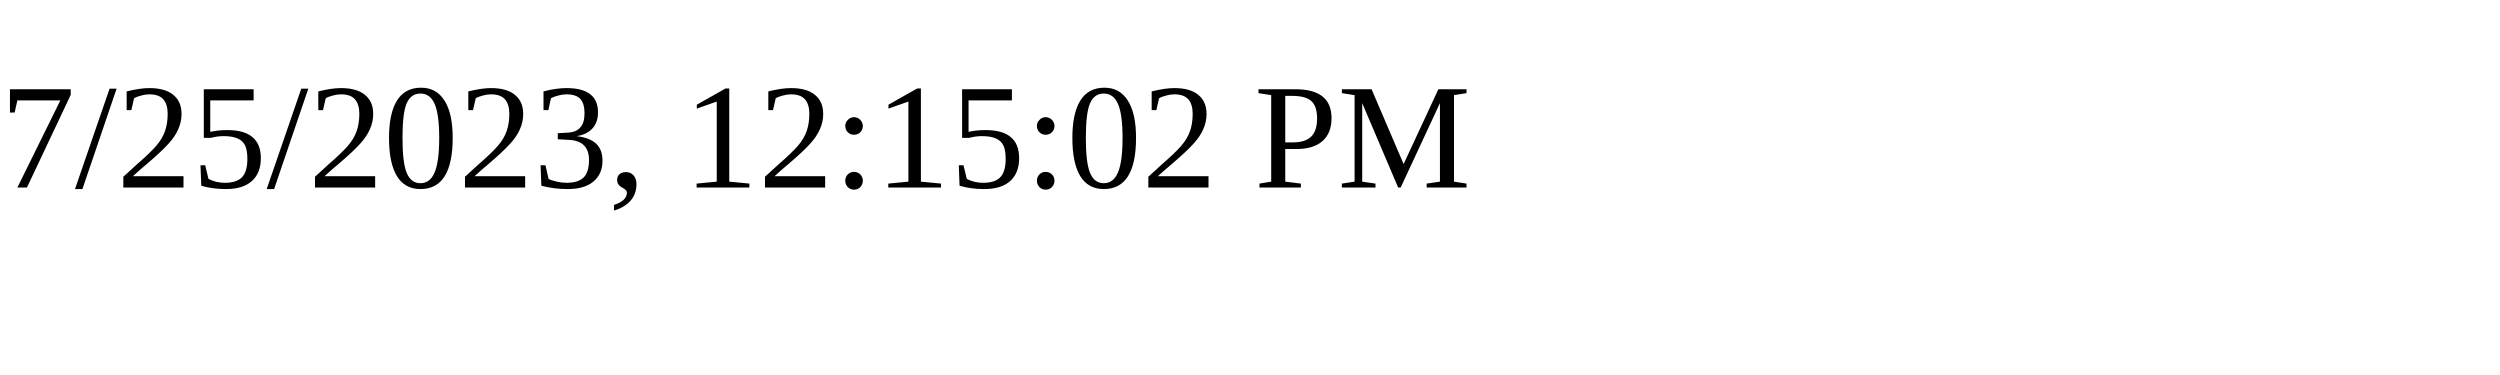
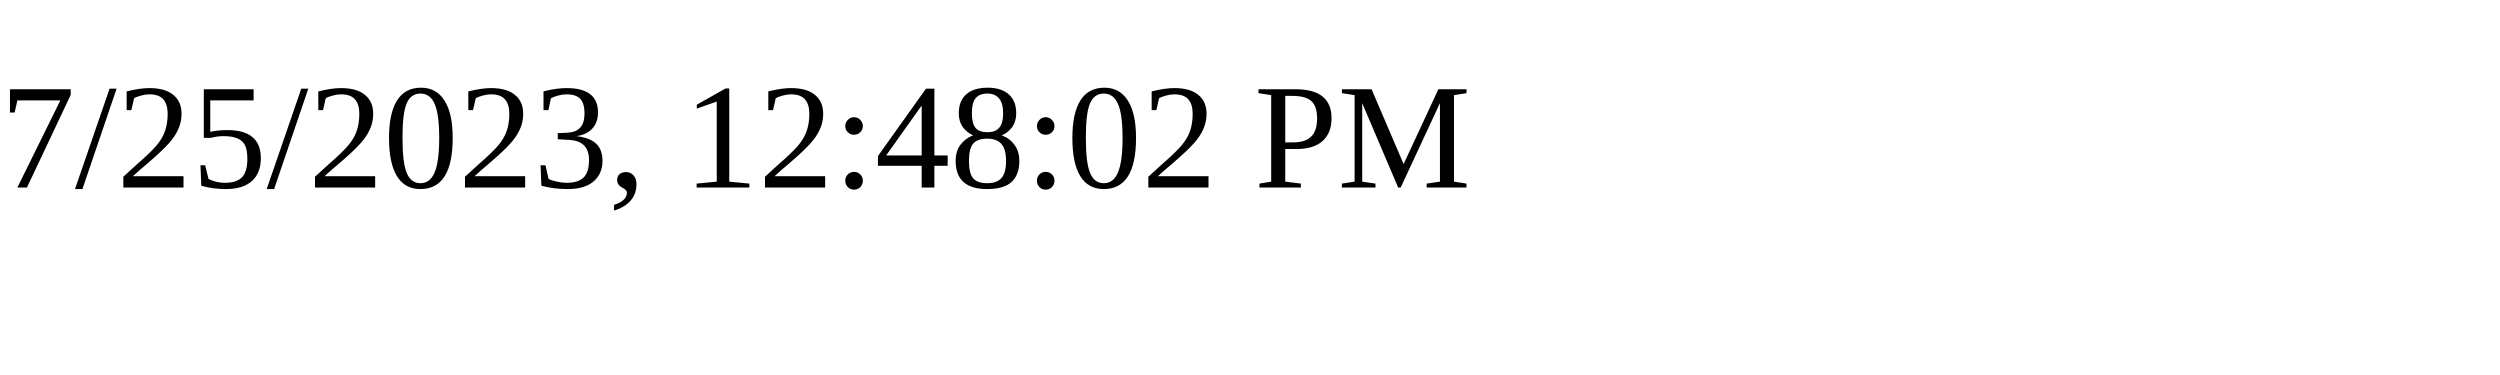
<svg xmlns="http://www.w3.org/2000/svg" height="30" width="200">
-   <text x="0" y="15">7/25/2023, 12:15:02 PM</text>
+   <text x="0" y="15">7/25/2023, 12:48:02 PM</text>
</svg>
